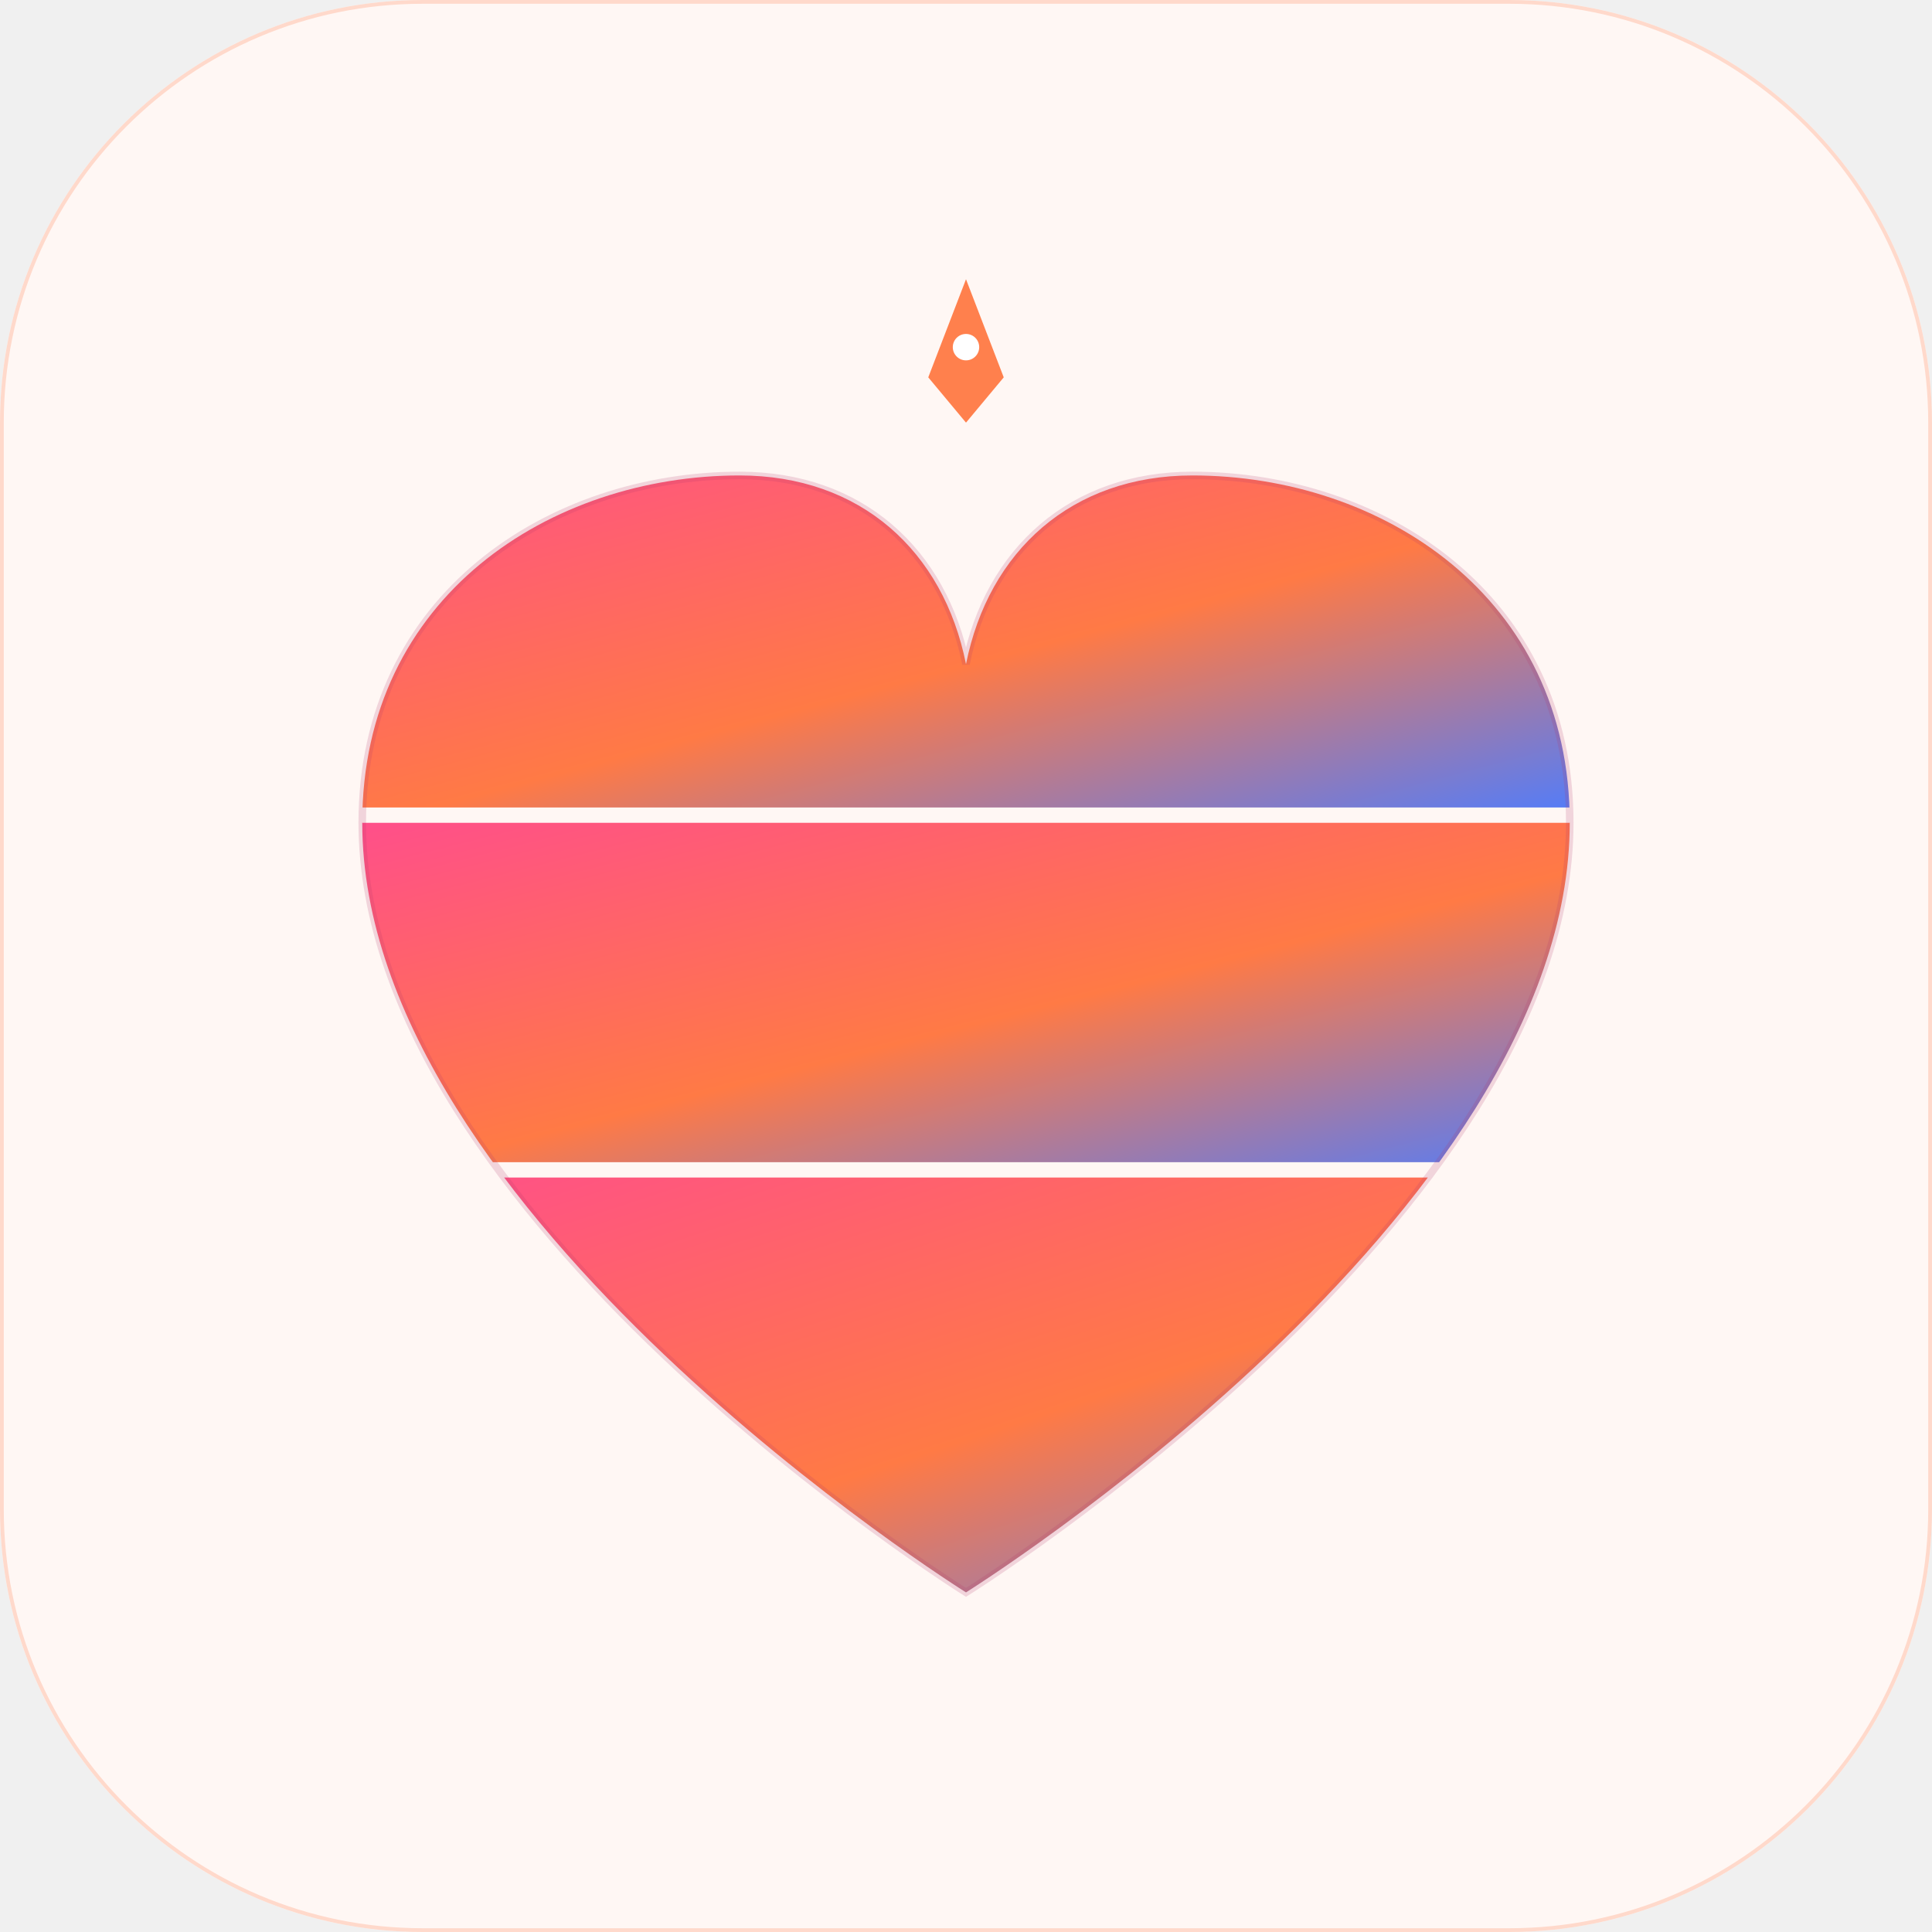
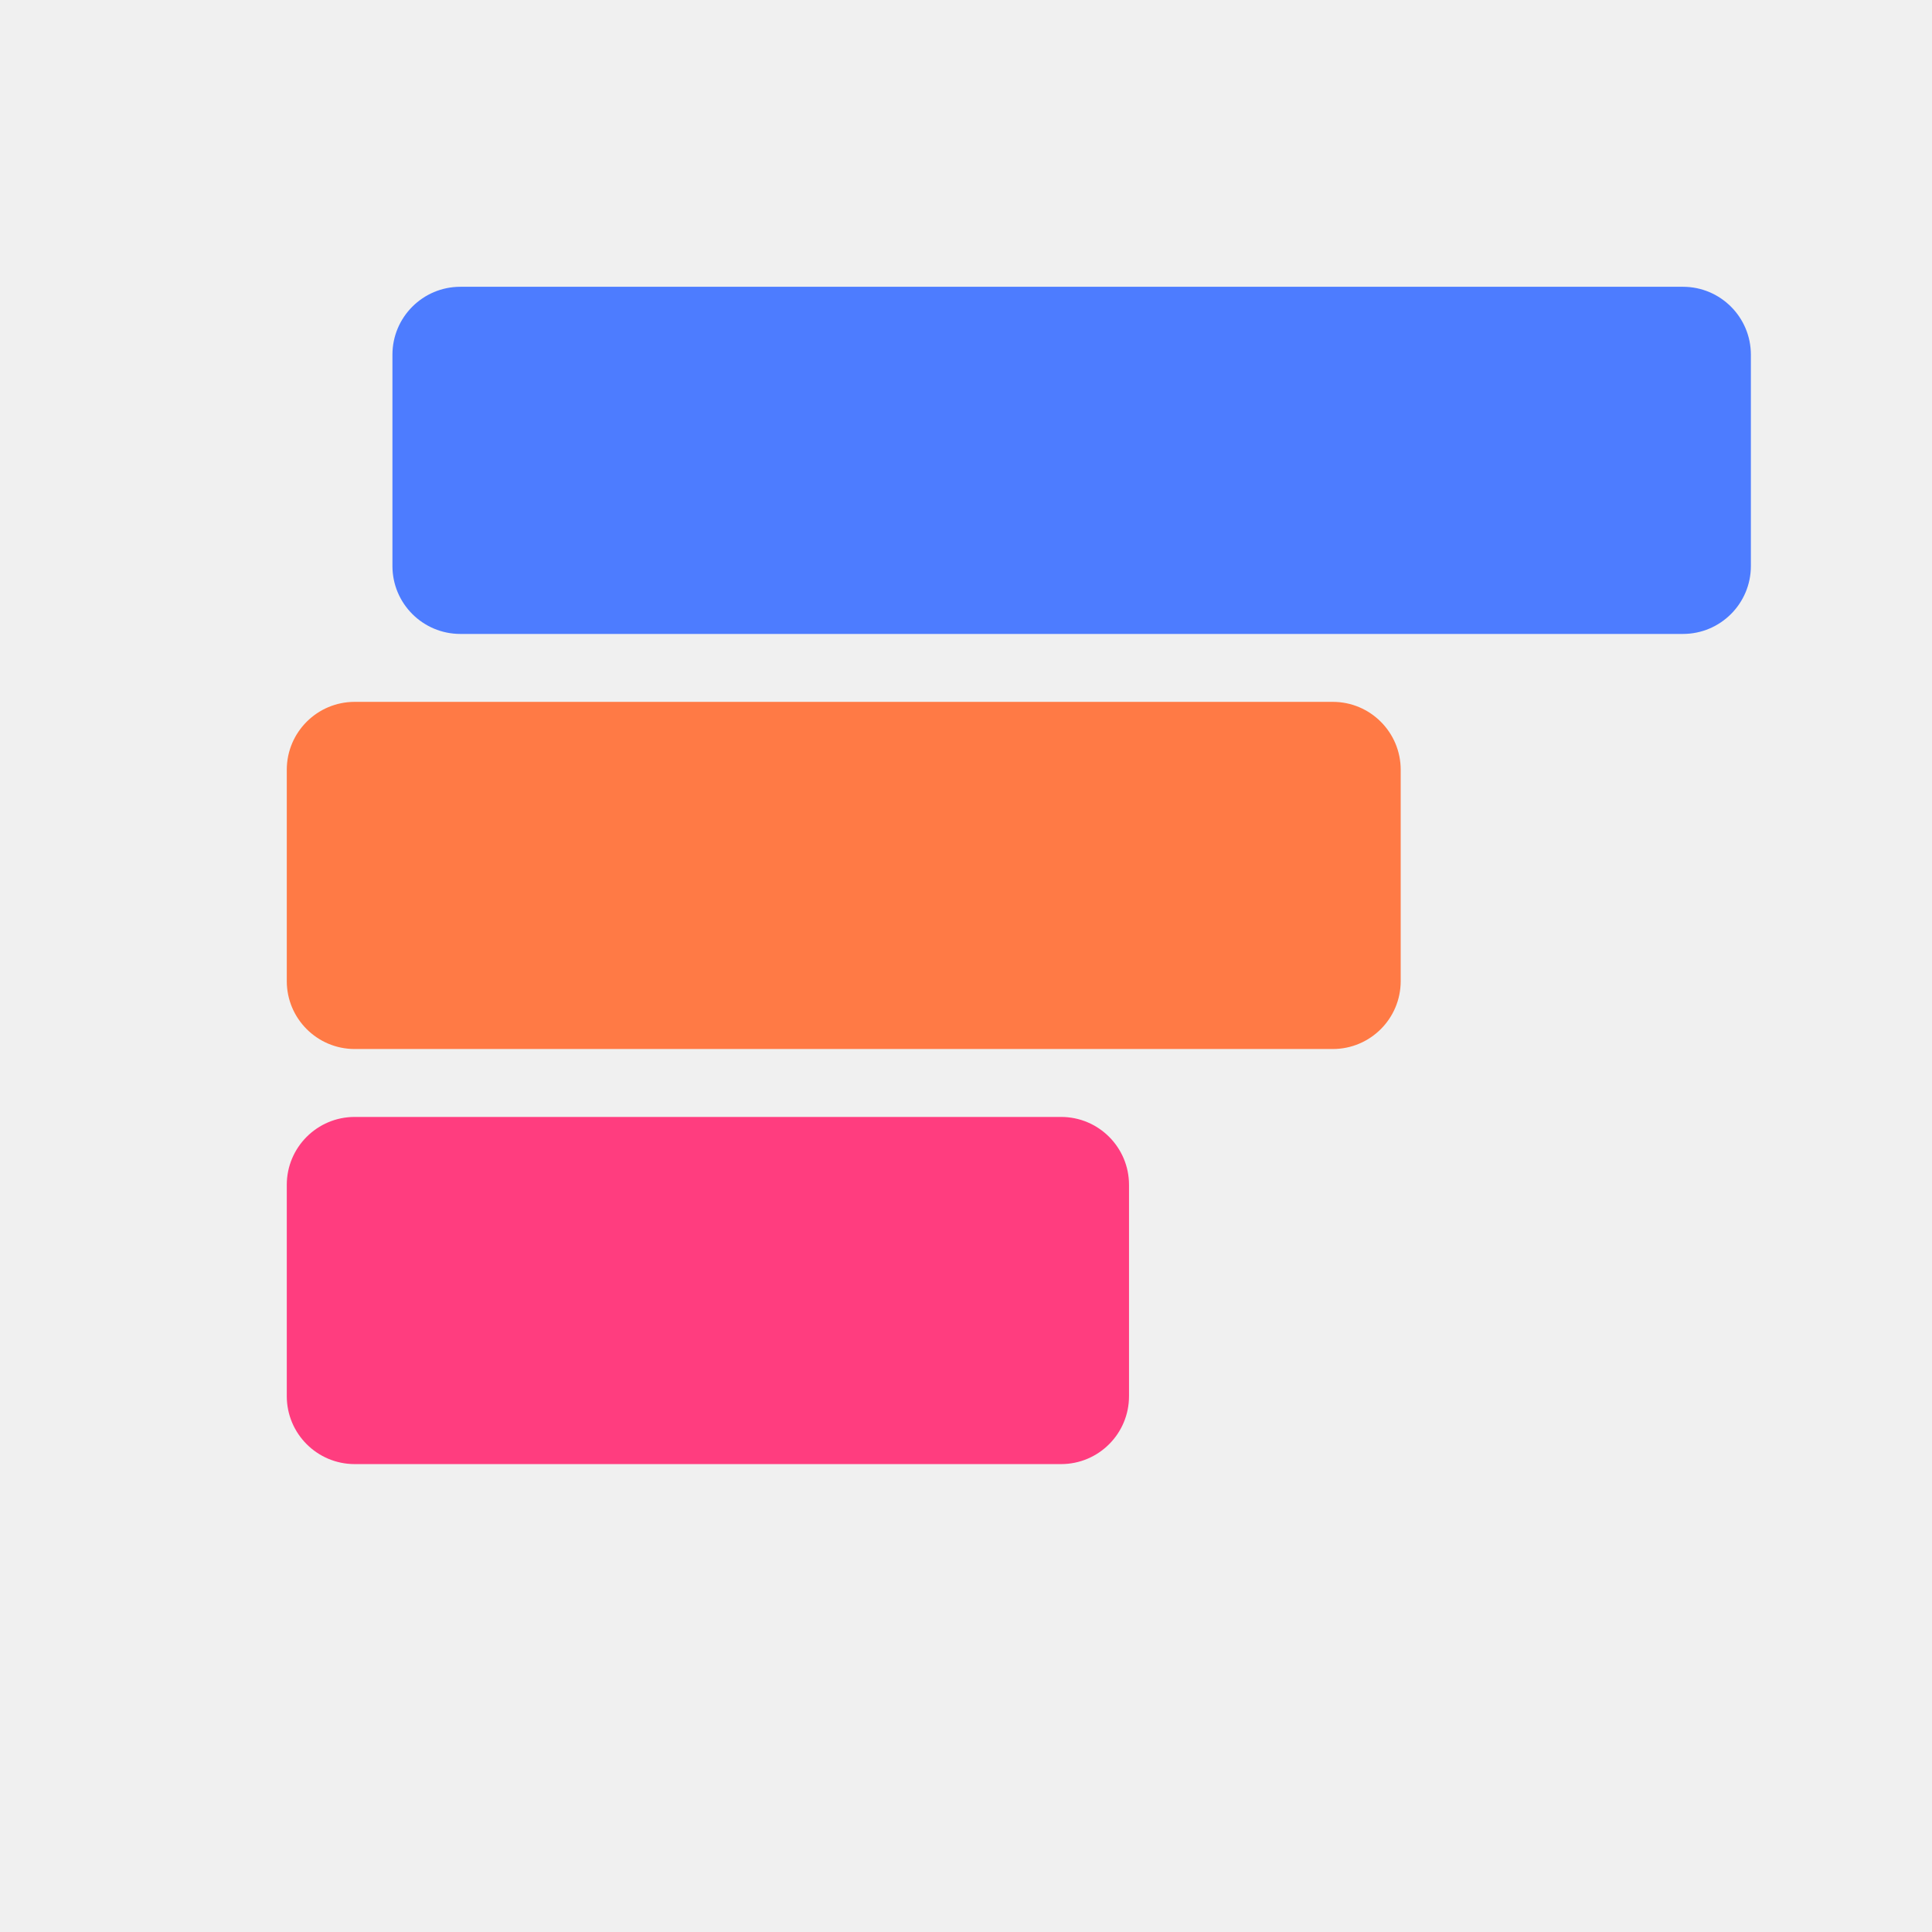
- <svg xmlns="http://www.w3.org/2000/svg" viewBox="0 0 512 512" role="img" aria-label="Lovable Stack Architect">
-   <defs>
-     <linearGradient id="stackGrad" x1="0" y1="0" x2="1" y2="1">
-       <stop offset="0%" stop-color="#FF4D8D" />
-       <stop offset="55%" stop-color="#FF7A45" />
-       <stop offset="100%" stop-color="#4D7CFF" />
-     </linearGradient>
-     <clipPath id="heartClip">
-       <path d="M256,422 C256,422 96,322 96,218 C96,158 146,126 196,126 C228,126 250,146 256,176 C262,146 284,126 316,126 C366,126 416,158 416,218 C416,322 256,422 256,422 Z" />
-     </clipPath>
-   </defs>
-   <rect x="0" y="0" width="512" height="512" rx="112" fill="#FFF7F4" />
-   <rect x="0.5" y="0.5" width="511" height="511" rx="111.5" fill="none" stroke="#FFD9CB" />
-   <g clip-path="url(#heartClip)">
-     <rect x="80" y="312" width="352" height="116" fill="url(#stackGrad)" />
-     <rect x="80" y="218" width="352" height="90" fill="url(#stackGrad)" />
-     <rect x="80" y="120" width="352" height="94" fill="url(#stackGrad)" />
-     <rect x="80" y="214" width="352" height="4" fill="#FFF7F4" />
-     <rect x="80" y="308" width="352" height="4" fill="#FFF7F4" />
-   </g>
-   <path d="M256,422 C256,422 96,322 96,218 C96,158 146,126 196,126 C228,126 250,146 256,176 C262,146 284,126 316,126 C366,126 416,158 416,218 C416,322 256,422 256,422 Z" fill="none" stroke="#B33A6B" stroke-opacity="0.18" stroke-width="2" />
-   <path d="M256 74 L266 100 L256 112 L246 100 Z" fill="#FF7A45" opacity="0.95" />
-   <circle cx="256" cy="92" r="3.5" fill="#FFFFFF" />
+ <svg xmlns="http://www.w3.org/2000/svg" width="512" height="512" viewBox="0 0 512 512">
+   <rect x="76.00" y="296.00" width="223.20" height="92" rx="18" fill="#FF3D7F" />
+   <rect x="76.00" y="186.00" width="295.20" height="92" rx="18" fill="#FF7A45" />
+   <rect x="104.00" y="76.00" width="360.00" height="92" rx="18" fill="#4D7CFF" />
</svg>
